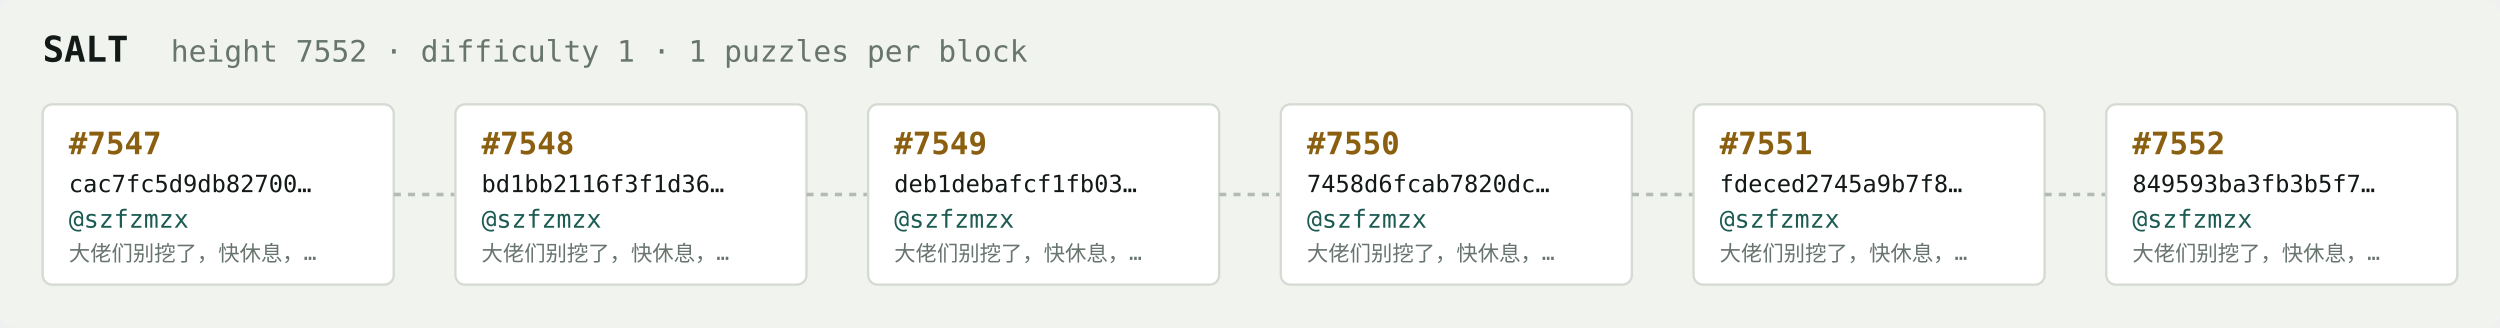
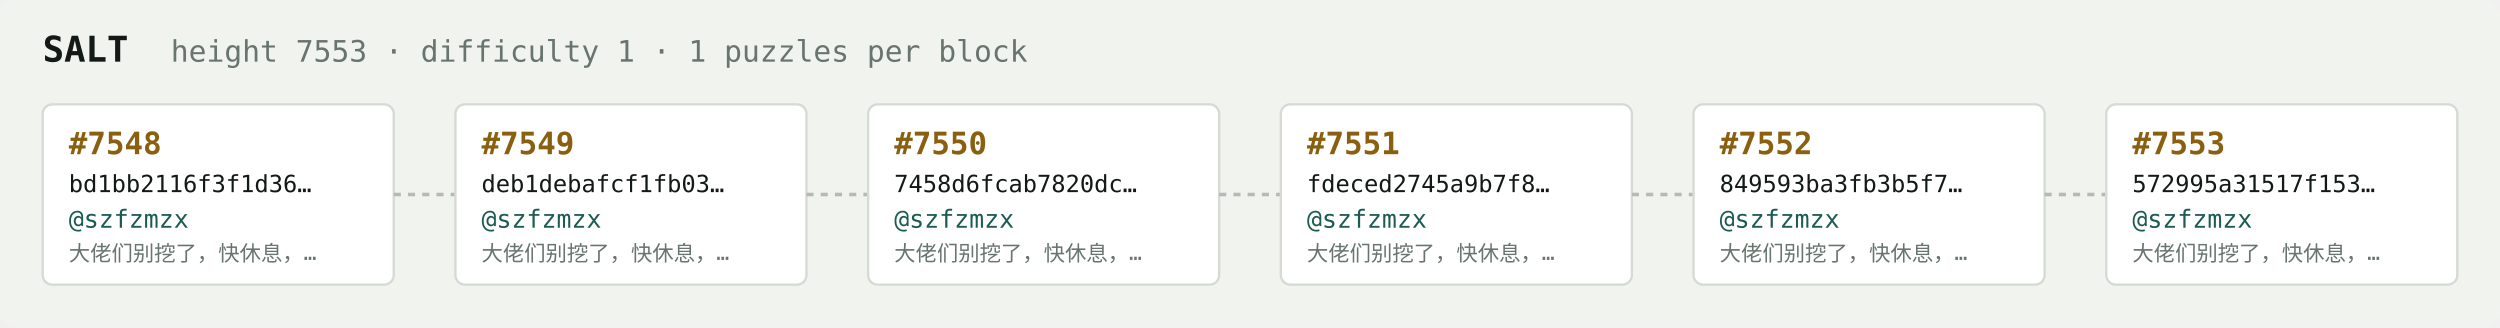
<svg xmlns="http://www.w3.org/2000/svg" width="1054" height="138" viewBox="0 0 1054 138" font-family="ui-monospace,SFMono-Regular,Menlo,monospace">
  <rect fill="#f1f3ef" width="1054" height="138" rx="6" />
  <text x="18" y="26" fill="#121916" font-size="15" font-weight="700">SALT</text>
-   <text x="72" y="26" fill="#68746e" font-size="12.5">height 7552 · difficulty 1 · 1 puzzles per block</text>
+   <text x="72" y="26" fill="#68746e" font-size="12.5">height 7553 · difficulty 1 · 1 puzzles per block</text>
  <rect x="18" y="44" width="148" height="76" rx="4" fill="#ffffff" stroke="#d5dbd2" stroke-width="1" />
-   <text x="29" y="65" fill="#8a5f10" font-size="13" font-weight="700">#7547</text>
-   <text x="29" y="81" fill="#121916" font-size="10">cac7fc5d9db82700…</text>
+   <text x="29" y="65" fill="#8a5f10" font-size="13" font-weight="700">#7548</text>
+   <text x="29" y="81" fill="#121916" font-size="10">bd1bb2116f3f1d36…</text>
  <text x="29" y="96" fill="#1c5b52" font-size="10.5">@szfzmzx</text>
  <text x="29" y="110" fill="#68746e" font-size="9">大佬们别挖了，快休息，…</text>
  <line x1="166" y1="82.0" x2="192" y2="82.0" stroke="#b3bcb4" stroke-width="1.5" stroke-dasharray="3 3" />
  <rect x="192" y="44" width="148" height="76" rx="4" fill="#ffffff" stroke="#d5dbd2" stroke-width="1" />
-   <text x="203" y="65" fill="#8a5f10" font-size="13" font-weight="700">#7548</text>
-   <text x="203" y="81" fill="#121916" font-size="10">bd1bb2116f3f1d36…</text>
+   <text x="203" y="65" fill="#8a5f10" font-size="13" font-weight="700">#7549</text>
+   <text x="203" y="81" fill="#121916" font-size="10">deb1debafcf1fb03…</text>
  <text x="203" y="96" fill="#1c5b52" font-size="10.5">@szfzmzx</text>
  <text x="203" y="110" fill="#68746e" font-size="9">大佬们别挖了，快休息，…</text>
  <line x1="340" y1="82.0" x2="366" y2="82.0" stroke="#b3bcb4" stroke-width="1.5" stroke-dasharray="3 3" />
  <rect x="366" y="44" width="148" height="76" rx="4" fill="#ffffff" stroke="#d5dbd2" stroke-width="1" />
-   <text x="377" y="65" fill="#8a5f10" font-size="13" font-weight="700">#7549</text>
-   <text x="377" y="81" fill="#121916" font-size="10">deb1debafcf1fb03…</text>
+   <text x="377" y="65" fill="#8a5f10" font-size="13" font-weight="700">#7550</text>
+   <text x="377" y="81" fill="#121916" font-size="10">7458d6fcab7820dc…</text>
  <text x="377" y="96" fill="#1c5b52" font-size="10.5">@szfzmzx</text>
  <text x="377" y="110" fill="#68746e" font-size="9">大佬们别挖了，快休息，…</text>
  <line x1="514" y1="82.0" x2="540" y2="82.0" stroke="#b3bcb4" stroke-width="1.5" stroke-dasharray="3 3" />
  <rect x="540" y="44" width="148" height="76" rx="4" fill="#ffffff" stroke="#d5dbd2" stroke-width="1" />
-   <text x="551" y="65" fill="#8a5f10" font-size="13" font-weight="700">#7550</text>
-   <text x="551" y="81" fill="#121916" font-size="10">7458d6fcab7820dc…</text>
+   <text x="551" y="65" fill="#8a5f10" font-size="13" font-weight="700">#7551</text>
+   <text x="551" y="81" fill="#121916" font-size="10">fdeced2745a9b7f8…</text>
  <text x="551" y="96" fill="#1c5b52" font-size="10.5">@szfzmzx</text>
  <text x="551" y="110" fill="#68746e" font-size="9">大佬们别挖了，快休息，…</text>
  <line x1="688" y1="82.0" x2="714" y2="82.0" stroke="#b3bcb4" stroke-width="1.5" stroke-dasharray="3 3" />
  <rect x="714" y="44" width="148" height="76" rx="4" fill="#ffffff" stroke="#d5dbd2" stroke-width="1" />
-   <text x="725" y="65" fill="#8a5f10" font-size="13" font-weight="700">#7551</text>
-   <text x="725" y="81" fill="#121916" font-size="10">fdeced2745a9b7f8…</text>
+   <text x="725" y="65" fill="#8a5f10" font-size="13" font-weight="700">#7552</text>
+   <text x="725" y="81" fill="#121916" font-size="10">849593ba3fb3b5f7…</text>
  <text x="725" y="96" fill="#1c5b52" font-size="10.5">@szfzmzx</text>
  <text x="725" y="110" fill="#68746e" font-size="9">大佬们别挖了，快休息，…</text>
  <line x1="862" y1="82.0" x2="888" y2="82.0" stroke="#b3bcb4" stroke-width="1.5" stroke-dasharray="3 3" />
  <rect x="888" y="44" width="148" height="76" rx="4" fill="#ffffff" stroke="#d5dbd2" stroke-width="1" />
-   <text x="899" y="65" fill="#8a5f10" font-size="13" font-weight="700">#7552</text>
-   <text x="899" y="81" fill="#121916" font-size="10">849593ba3fb3b5f7…</text>
+   <text x="899" y="65" fill="#8a5f10" font-size="13" font-weight="700">#7553</text>
+   <text x="899" y="81" fill="#121916" font-size="10">572995a31517f153…</text>
  <text x="899" y="96" fill="#1c5b52" font-size="10.5">@szfzmzx</text>
  <text x="899" y="110" fill="#68746e" font-size="9">大佬们别挖了，快休息，…</text>
</svg>
